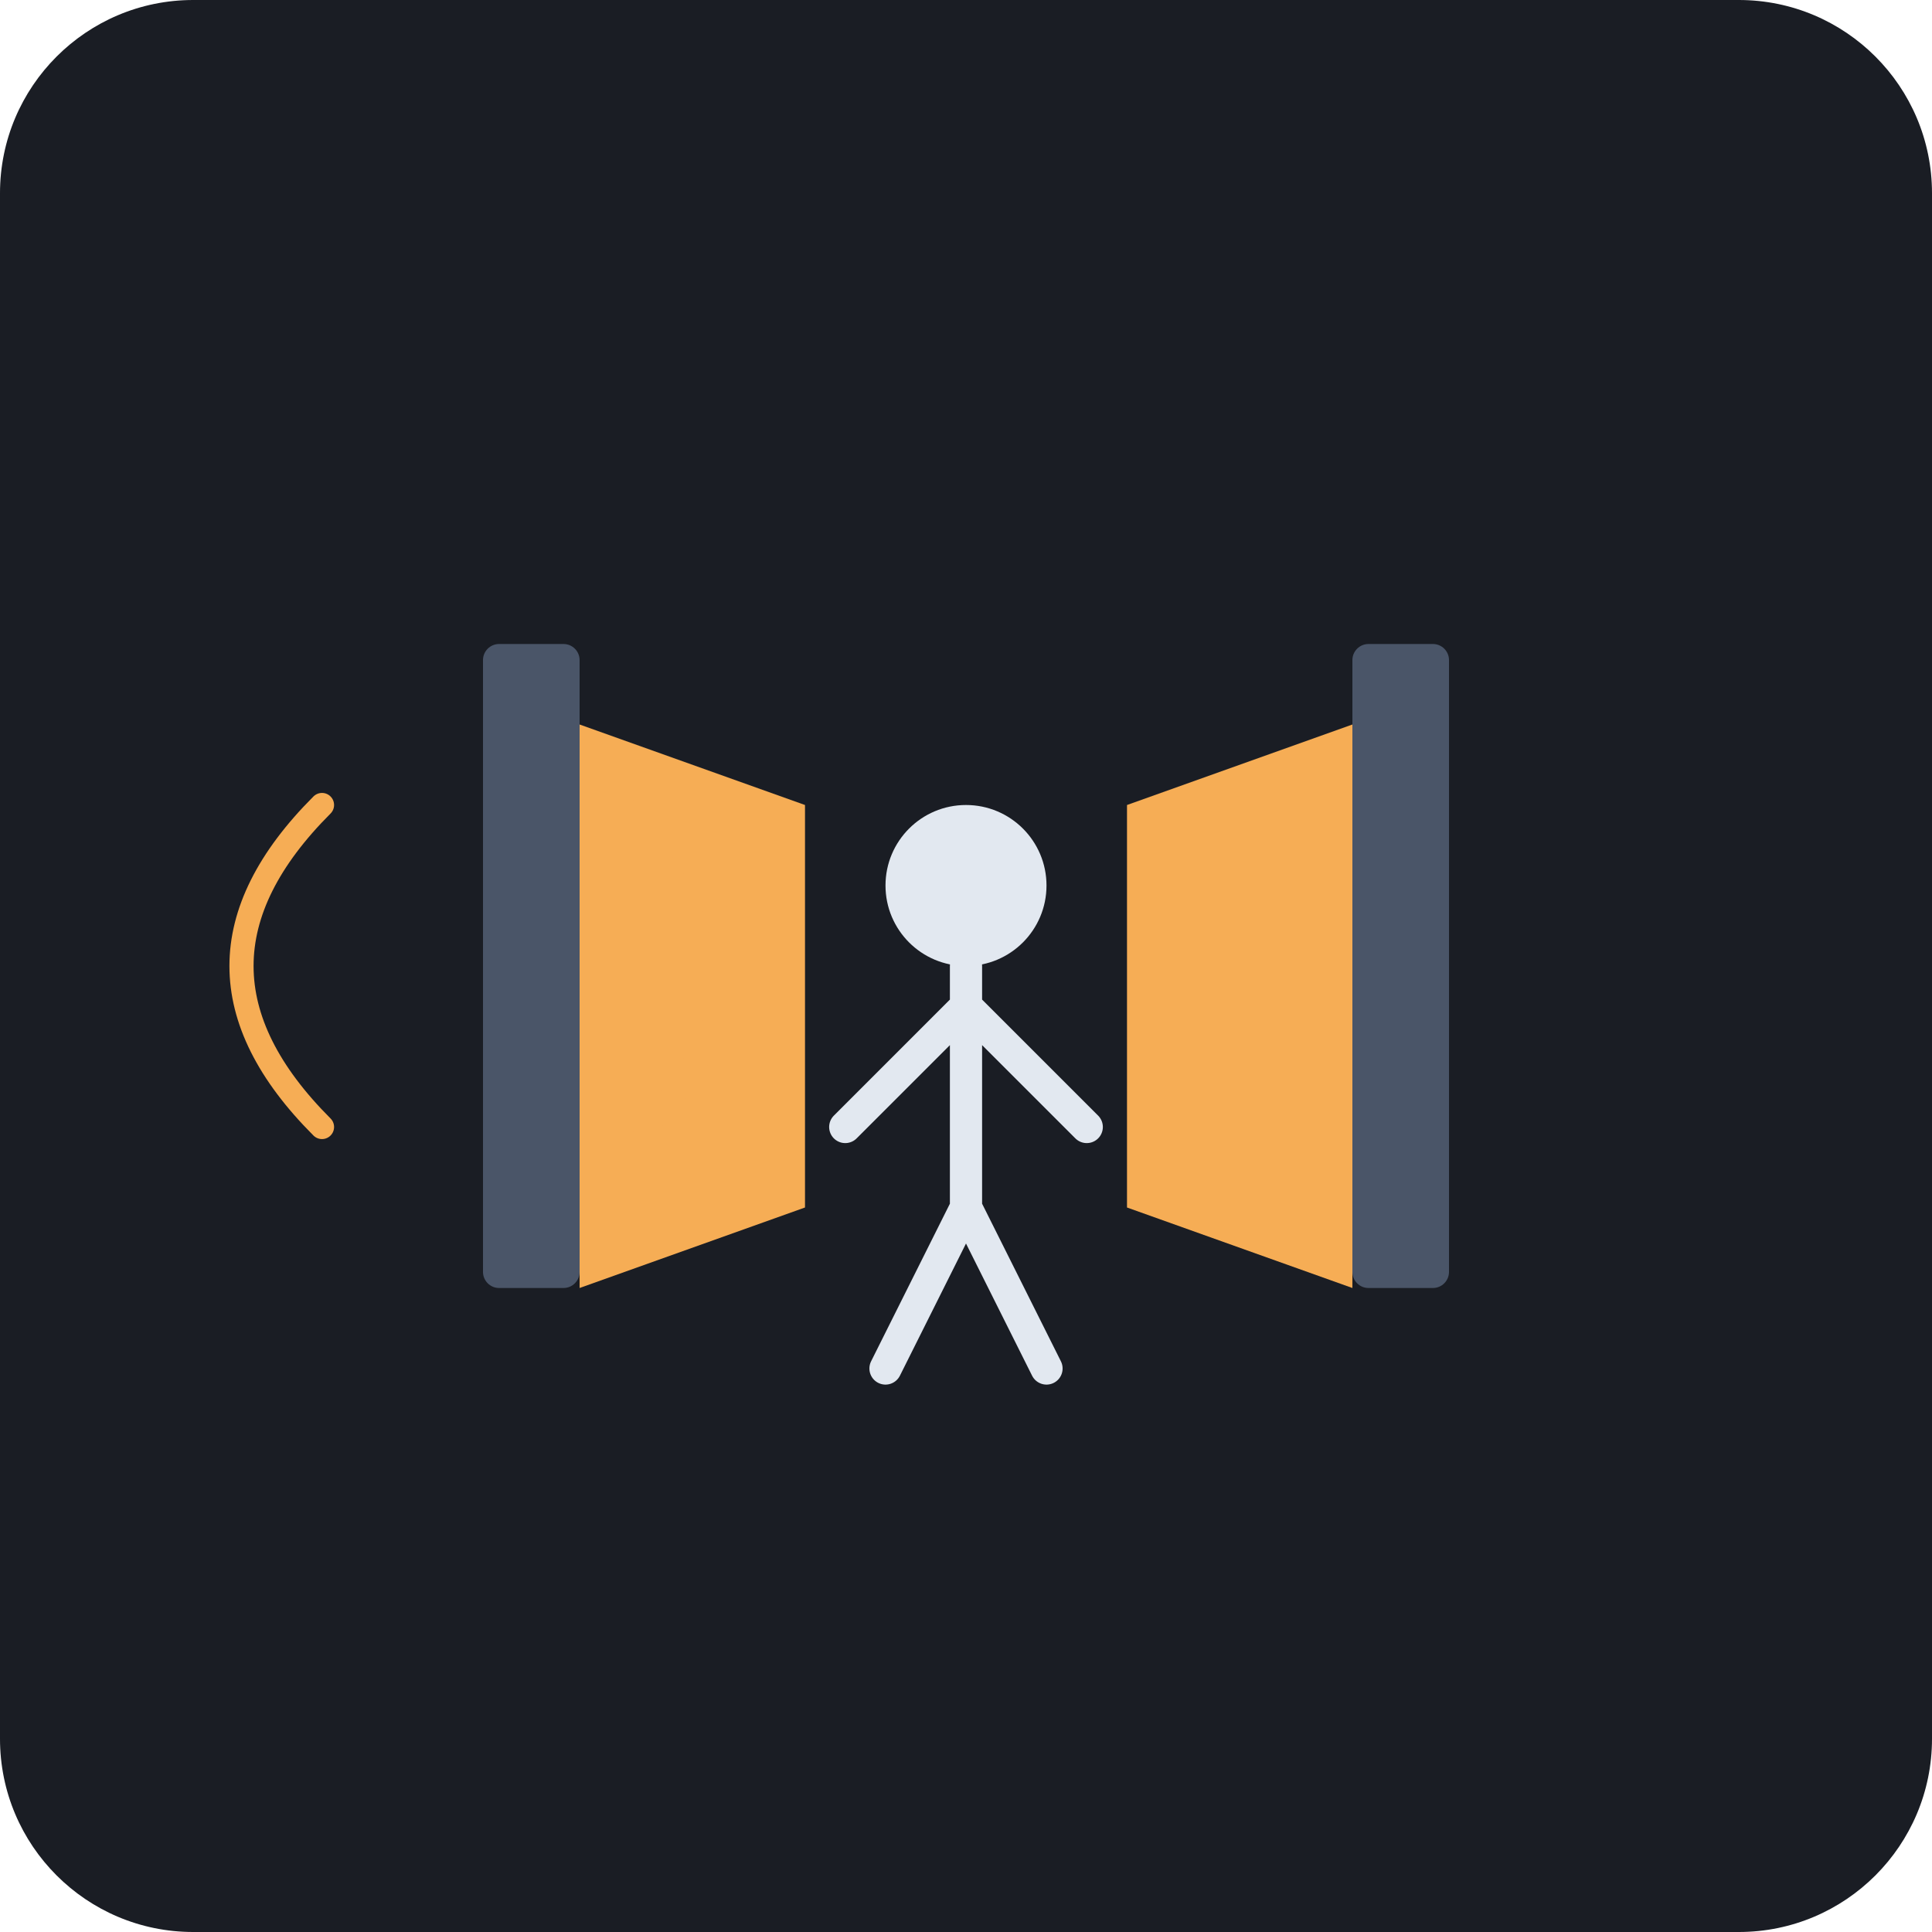
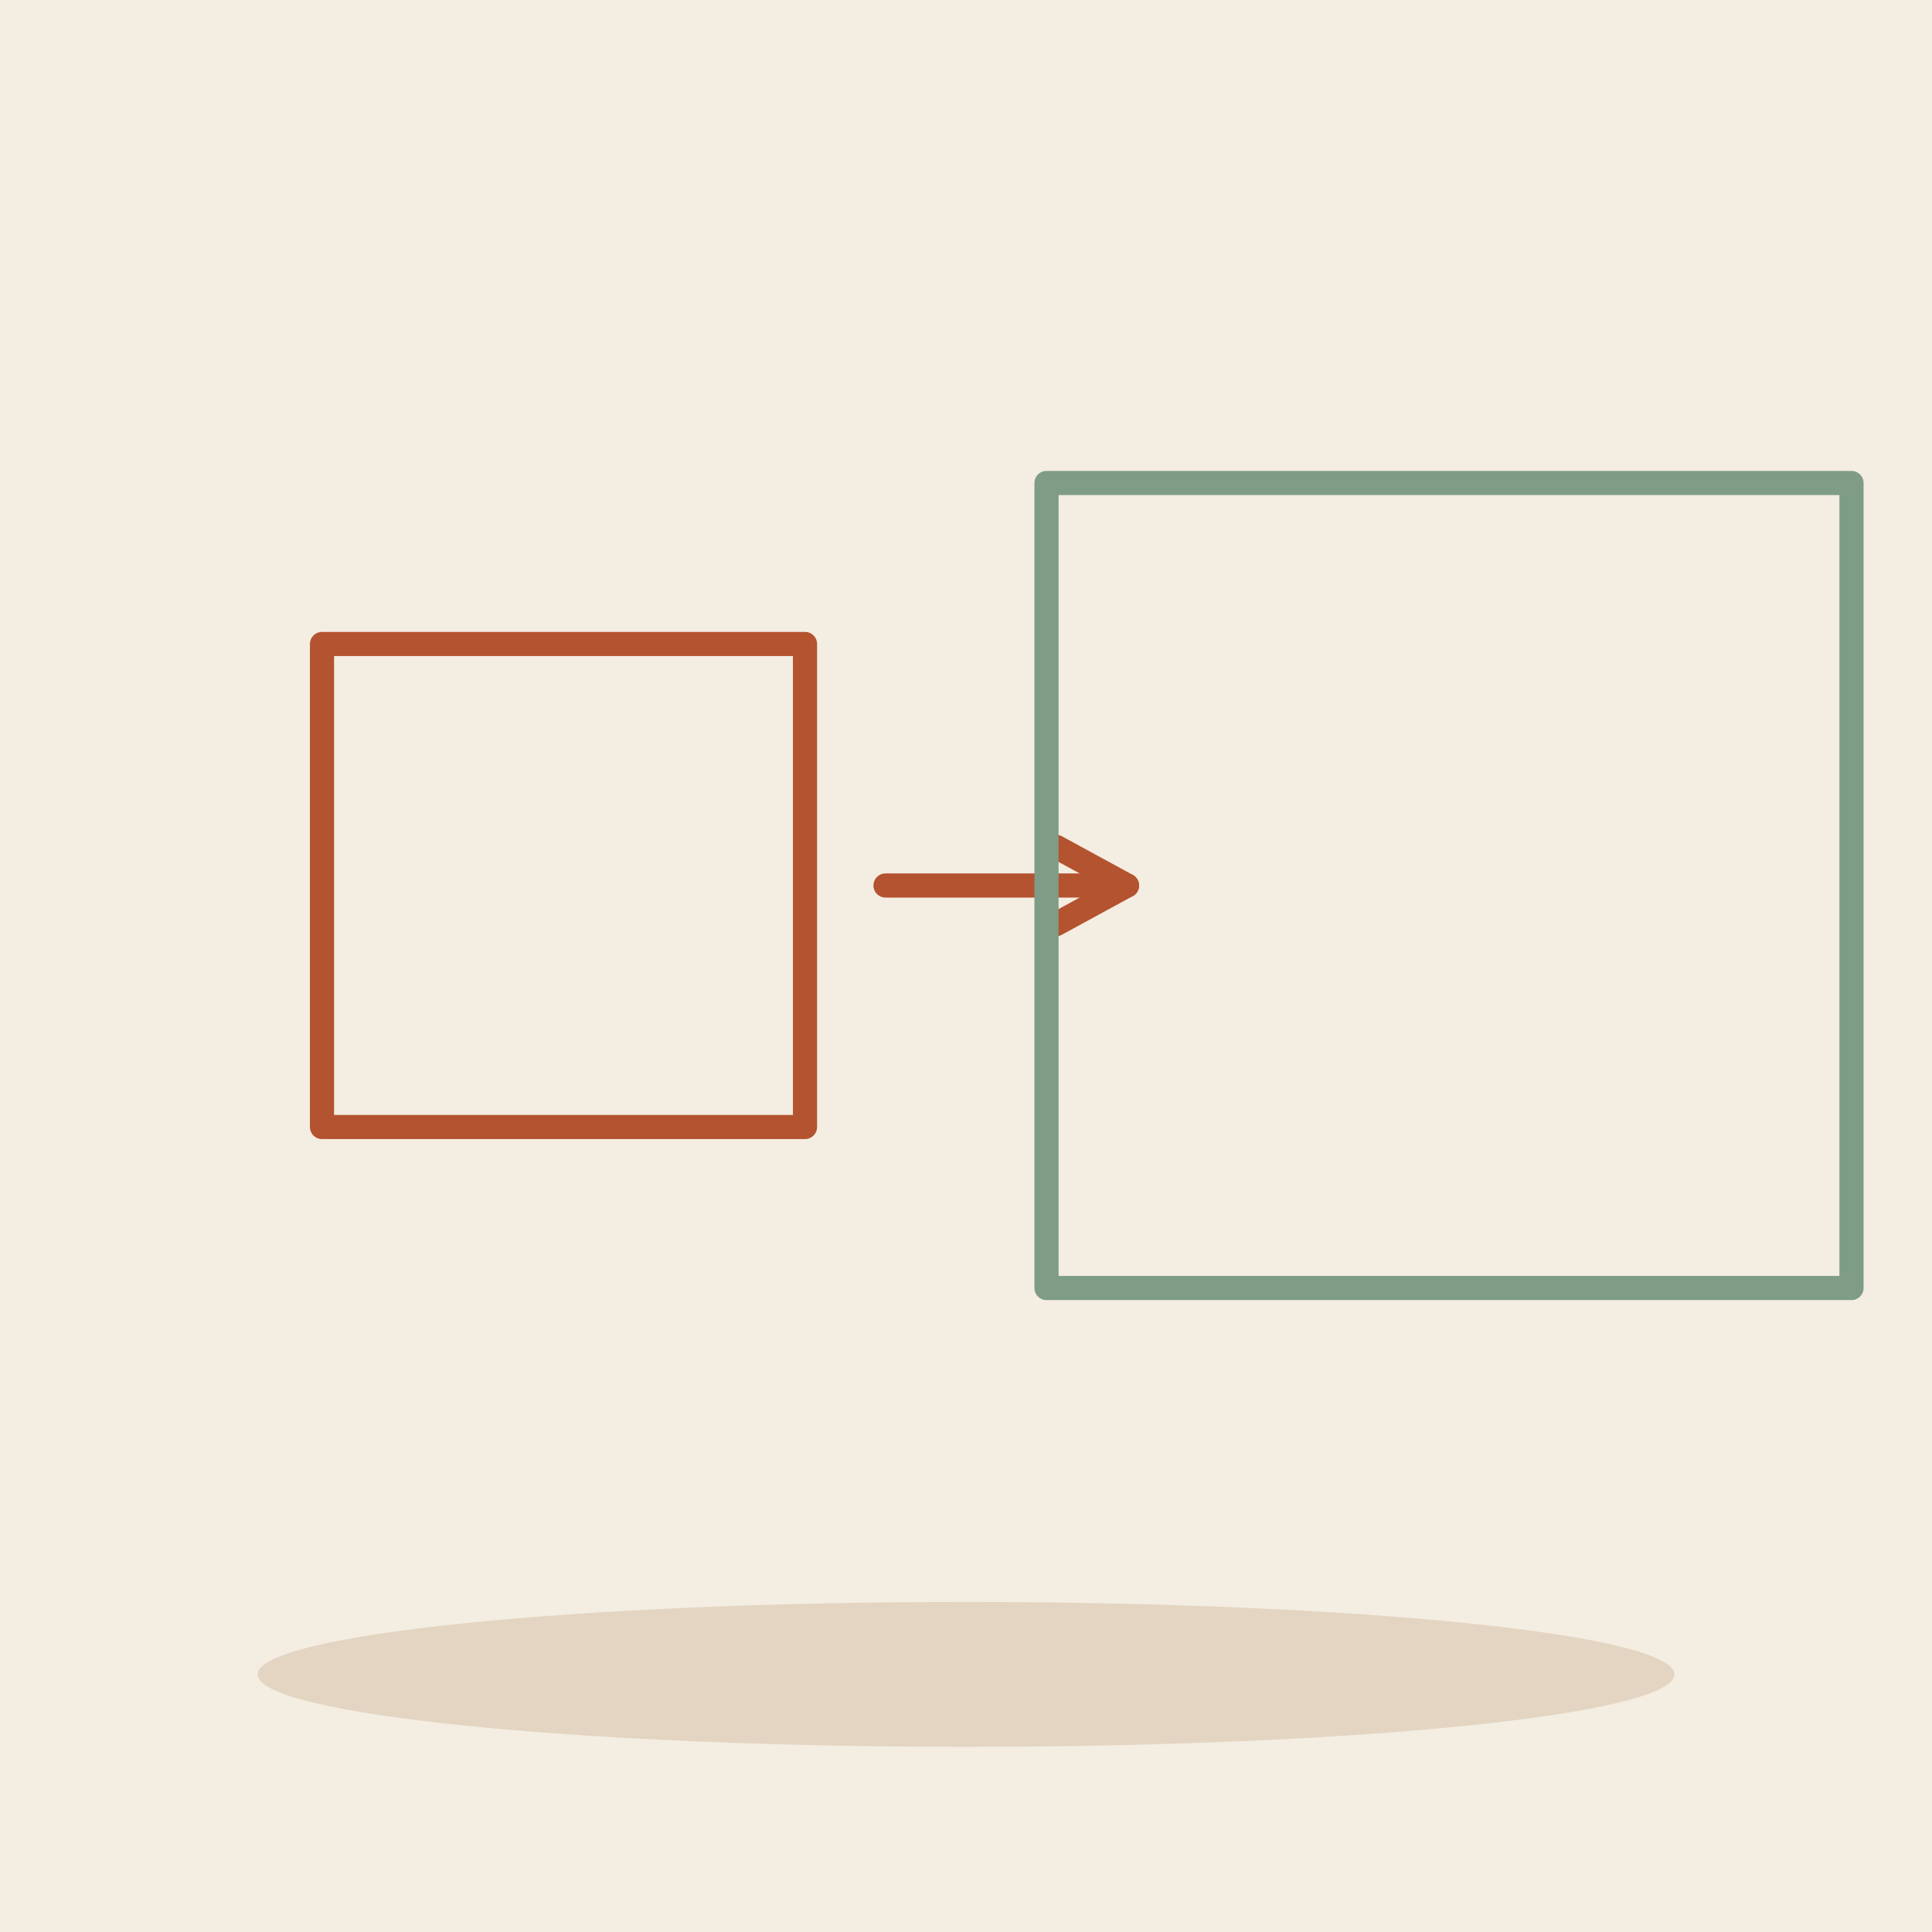
- <svg xmlns="http://www.w3.org/2000/svg" viewBox="0 0 240 240">
-   <rect width="240" height="240" rx="24" fill="#1A1D24" />
-   <g transform="translate(60, 80)">
-     <rect x="0" y="0" width="12" height="80" rx="2" fill="#4A5568" />
-     <rect x="108" y="0" width="12" height="80" rx="2" fill="#4A5568" />
-     <path d="M 12 10 L 40 20 L 40 70 L 12 80 Z" fill="#F6AD55" />
-     <path d="M 108 10 L 80 20 L 80 70 L 108 80 Z" fill="#F6AD55" />
-     <circle cx="60" cy="30" r="10" fill="#E2E8F0" />
-     <path d="M 60 40 L 60 70 M 60 45 L 45 60 M 60 45 L 75 60 M 60 70 L 50 90 M 60 70 L 70 90" stroke="#E2E8F0" stroke-width="4" stroke-linecap="round" />
+ <svg xmlns="http://www.w3.org/2000/svg" viewBox="0 0 240 240" data-style="editorial">
+   <rect width="240" height="240" fill="#F4EDE2" />
+   <ellipse cx="120" cy="208" rx="88" ry="9" fill="#E3D5C1" />
+   <g transform="translate(70 110)">
+     <rect x="-30" y="-30" width="60" height="60" rx="0" fill="none" stroke-linecap="round" stroke-linejoin="round" stroke="#B4532F" stroke-width="3" />
  </g>
-   <path d="M 40 100 Q 20 120 40 140" stroke="#F6AD55" stroke-width="3" fill="none" stroke-linecap="round" />
-   <path d="M 80 100 Q 100 120 80 140" stroke="#F6AD55" stroke-width="3" fill="none" stroke-linecap="round" />
+   <path d="M110 110L140 110" stroke="#B4532F" stroke-width="3" stroke-linecap="round" fill="none" />
+   <path d="M131.2 114.8L140 110L131.2 105.2" fill="none" stroke="#B4532F" stroke-width="3" stroke-linecap="round" stroke-linejoin="round" />
+   <g transform="translate(180 110)">
+     <rect x="-50" y="-50" width="100" height="100" rx="0" fill="none" stroke-linecap="round" stroke-linejoin="round" stroke="#7E9C86" stroke-width="3" />
+   </g>
</svg>
